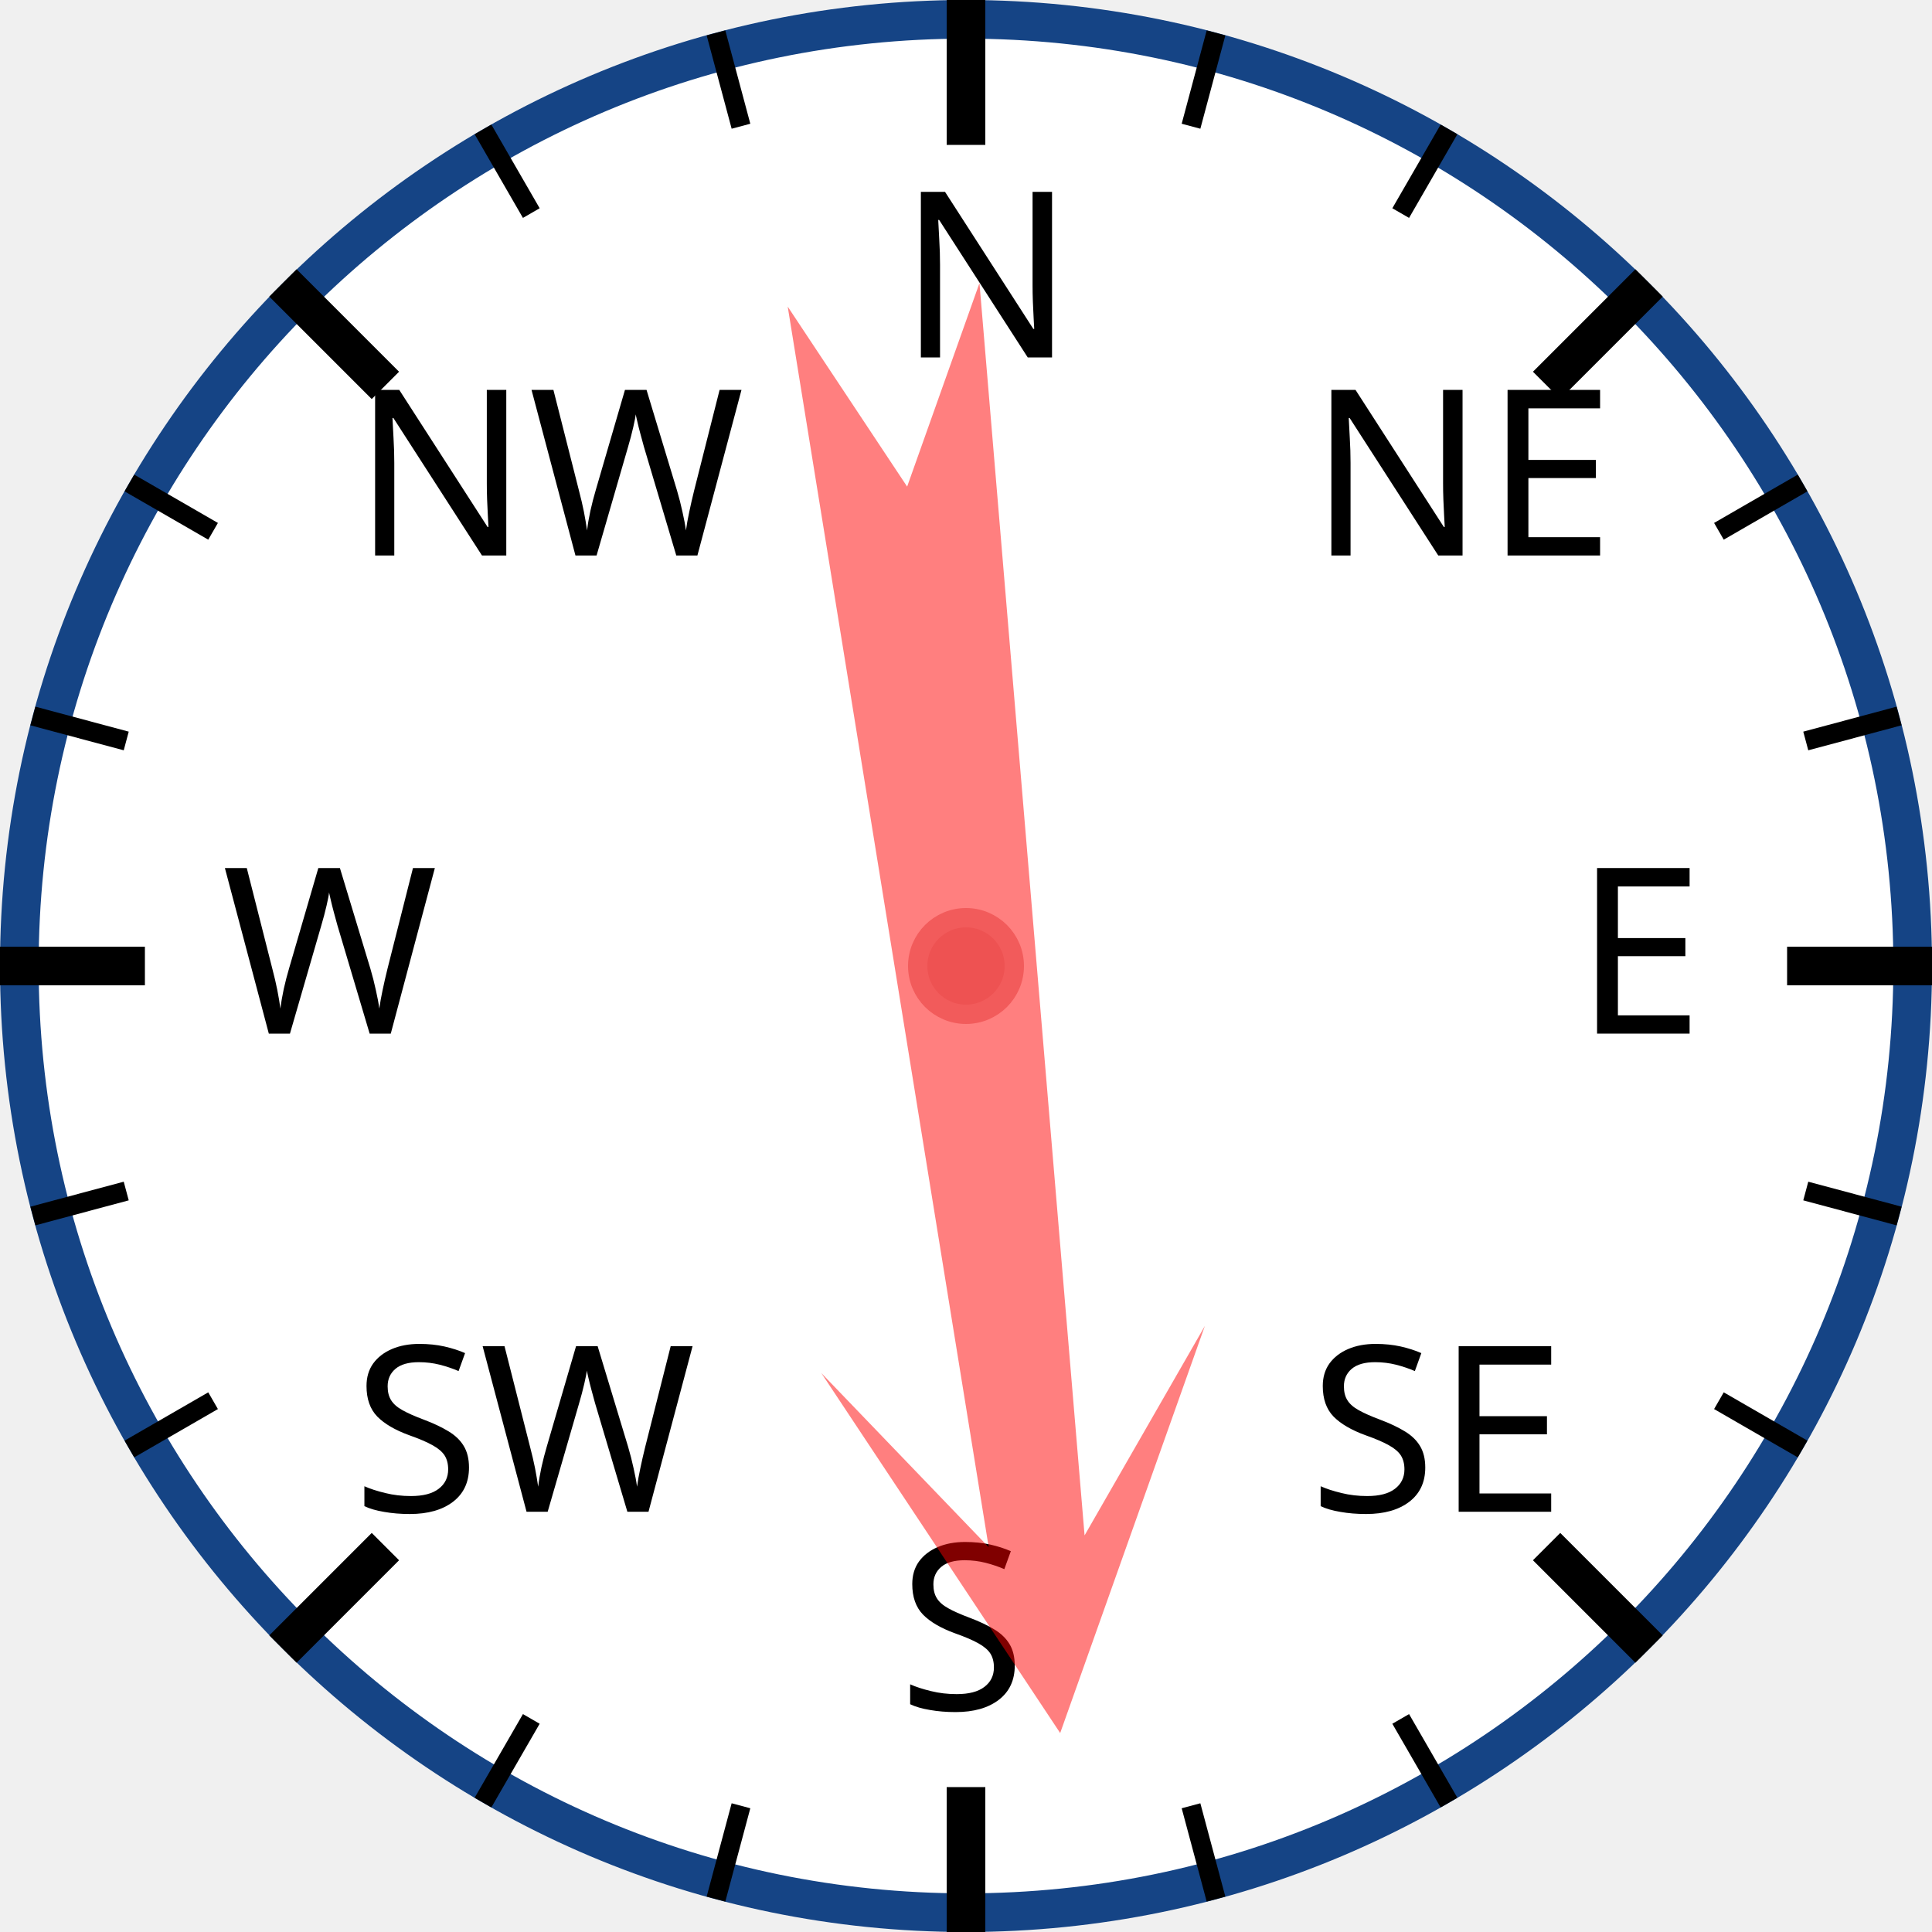
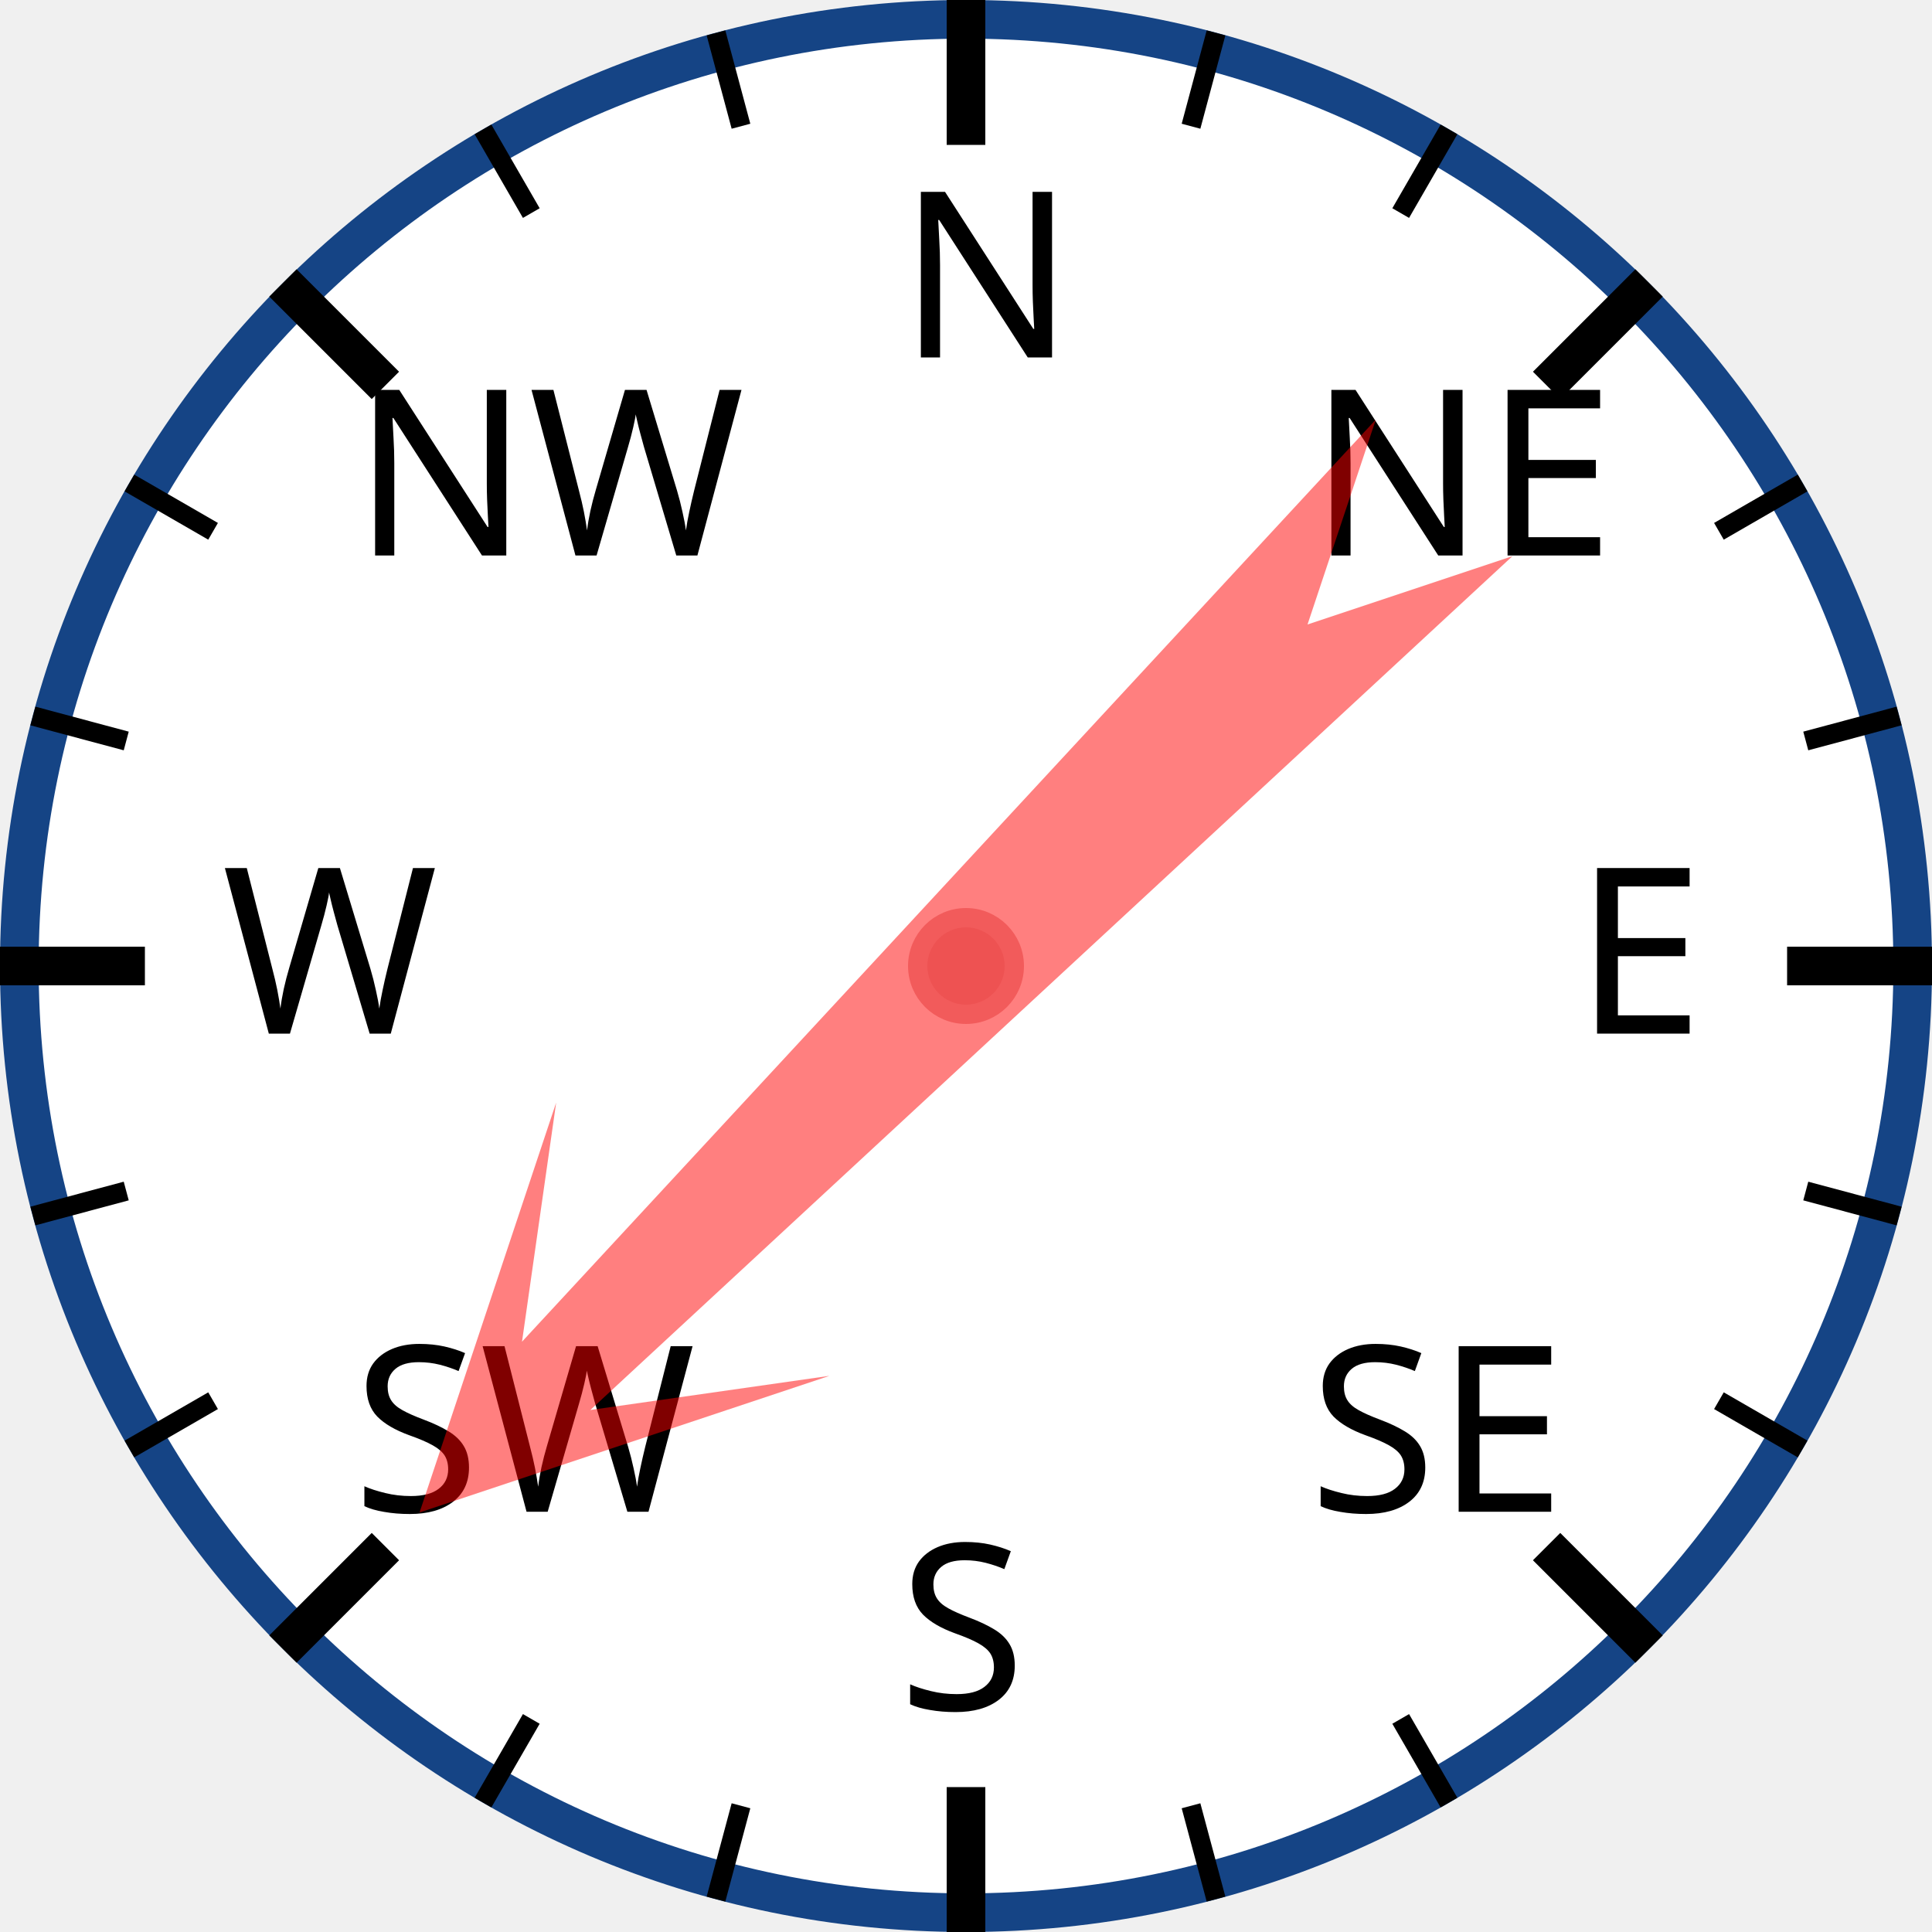
<svg xmlns="http://www.w3.org/2000/svg" width="120px" height="120px" viewBox="0 0 200 200">
  <circle cx="100" cy="100" r="98" style="fill: white; stroke: #154485; stroke-width: 4;" />
  <text x="93.0" y="37.0" style="font-family: sans-serif; font-size: 18pt;">N</text>
  <line x1="100.0" y1="0.0" x2="100.0" y2="15.0" style="stroke: black; stroke-width: 4;" />
  <line x1="74.118" y1="3.407" x2="76.706" y2="13.067" style="stroke: black; stroke-width: 2;" />
  <line x1="50" y1="13.397" x2="55" y2="22.058" style="stroke: black; stroke-width: 2;" />
  <text x="36.503" y="57.503" style="font-family: sans-serif; font-size: 18pt;">NW</text>
  <line x1="29.289" y1="29.289" x2="39.896" y2="39.896" style="stroke: black; stroke-width: 4;" />
  <line x1="13.397" y1="50" x2="22.058" y2="55" style="stroke: black; stroke-width: 2;" />
  <line x1="3.407" y1="74.118" x2="13.067" y2="76.706" style="stroke: black; stroke-width: 2;" />
  <text x="23.0" y="107.0" style="font-family: sans-serif; font-size: 18pt;">W</text>
  <line x1="0.0" y1="100.0" x2="15.0" y2="100.0" style="stroke: black; stroke-width: 4;" />
  <line x1="3.407" y1="125.882" x2="13.067" y2="123.294" style="stroke: black; stroke-width: 2;" />
  <line x1="13.397" y1="150" x2="22.058" y2="145" style="stroke: black; stroke-width: 2;" />
  <text x="36.503" y="156.497" style="font-family: sans-serif; font-size: 18pt;">SW</text>
  <line x1="29.289" y1="170.711" x2="39.896" y2="160.104" style="stroke: black; stroke-width: 4;" />
  <line x1="50" y1="186.603" x2="55" y2="177.942" style="stroke: black; stroke-width: 2;" />
  <line x1="74.118" y1="196.593" x2="76.706" y2="186.933" style="stroke: black; stroke-width: 2;" />
  <text x="93" y="177.0" style="font-family: sans-serif; font-size: 18pt;">S</text>
  <line x1="100" y1="200.0" x2="100" y2="185.0" style="stroke: black; stroke-width: 4;" />
  <line x1="125.882" y1="196.593" x2="123.294" y2="186.933" style="stroke: black; stroke-width: 2;" />
  <line x1="150.0" y1="186.603" x2="145.0" y2="177.942" style="stroke: black; stroke-width: 2;" />
  <text x="135.497" y="156.497" style="font-family: sans-serif; font-size: 18pt;">SE</text>
  <line x1="170.711" y1="170.711" x2="160.104" y2="160.104" style="stroke: black; stroke-width: 4;" />
  <line x1="186.603" y1="150" x2="177.942" y2="145" style="stroke: black; stroke-width: 2;" />
  <line x1="196.593" y1="125.882" x2="186.933" y2="123.294" style="stroke: black; stroke-width: 2;" />
  <text x="163.0" y="107" style="font-family: sans-serif; font-size: 18pt;">E</text>
  <line x1="200.0" y1="100" x2="185.0" y2="100" style="stroke: black; stroke-width: 4;" />
  <line x1="196.593" y1="74.118" x2="186.933" y2="76.706" style="stroke: black; stroke-width: 2;" />
  <line x1="186.603" y1="50" x2="177.942" y2="55" style="stroke: black; stroke-width: 2;" />
  <text x="135.497" y="57.503" style="font-family: sans-serif; font-size: 18pt;">NE</text>
  <line x1="170.711" y1="29.289" x2="160.104" y2="39.896" style="stroke: black; stroke-width: 4;" />
  <line x1="150" y1="13.397" x2="145" y2="22.058" style="stroke: black; stroke-width: 2;" />
  <line x1="125.882" y1="3.407" x2="123.294" y2="13.067" style="stroke: black; stroke-width: 2;" />
-   <polygon points="100 20 120 60 105 40 110 170 100 150 90 170 95 40 80 60" style="fill: red; fill-opacity: 0.5;" transform="rotate(173,100,100)" />
+   <polygon points="100 20 120 60 105 40 110 170 100 150 90 170 95 40 80 60" style="fill: red; fill-opacity: 0.5;" transform="rotate(225,100,100)" />
  <circle cx="100" cy="100" r="5" style="fill: #EE5252; stroke: #F25B5B; stroke-width: 2;" />
</svg>
